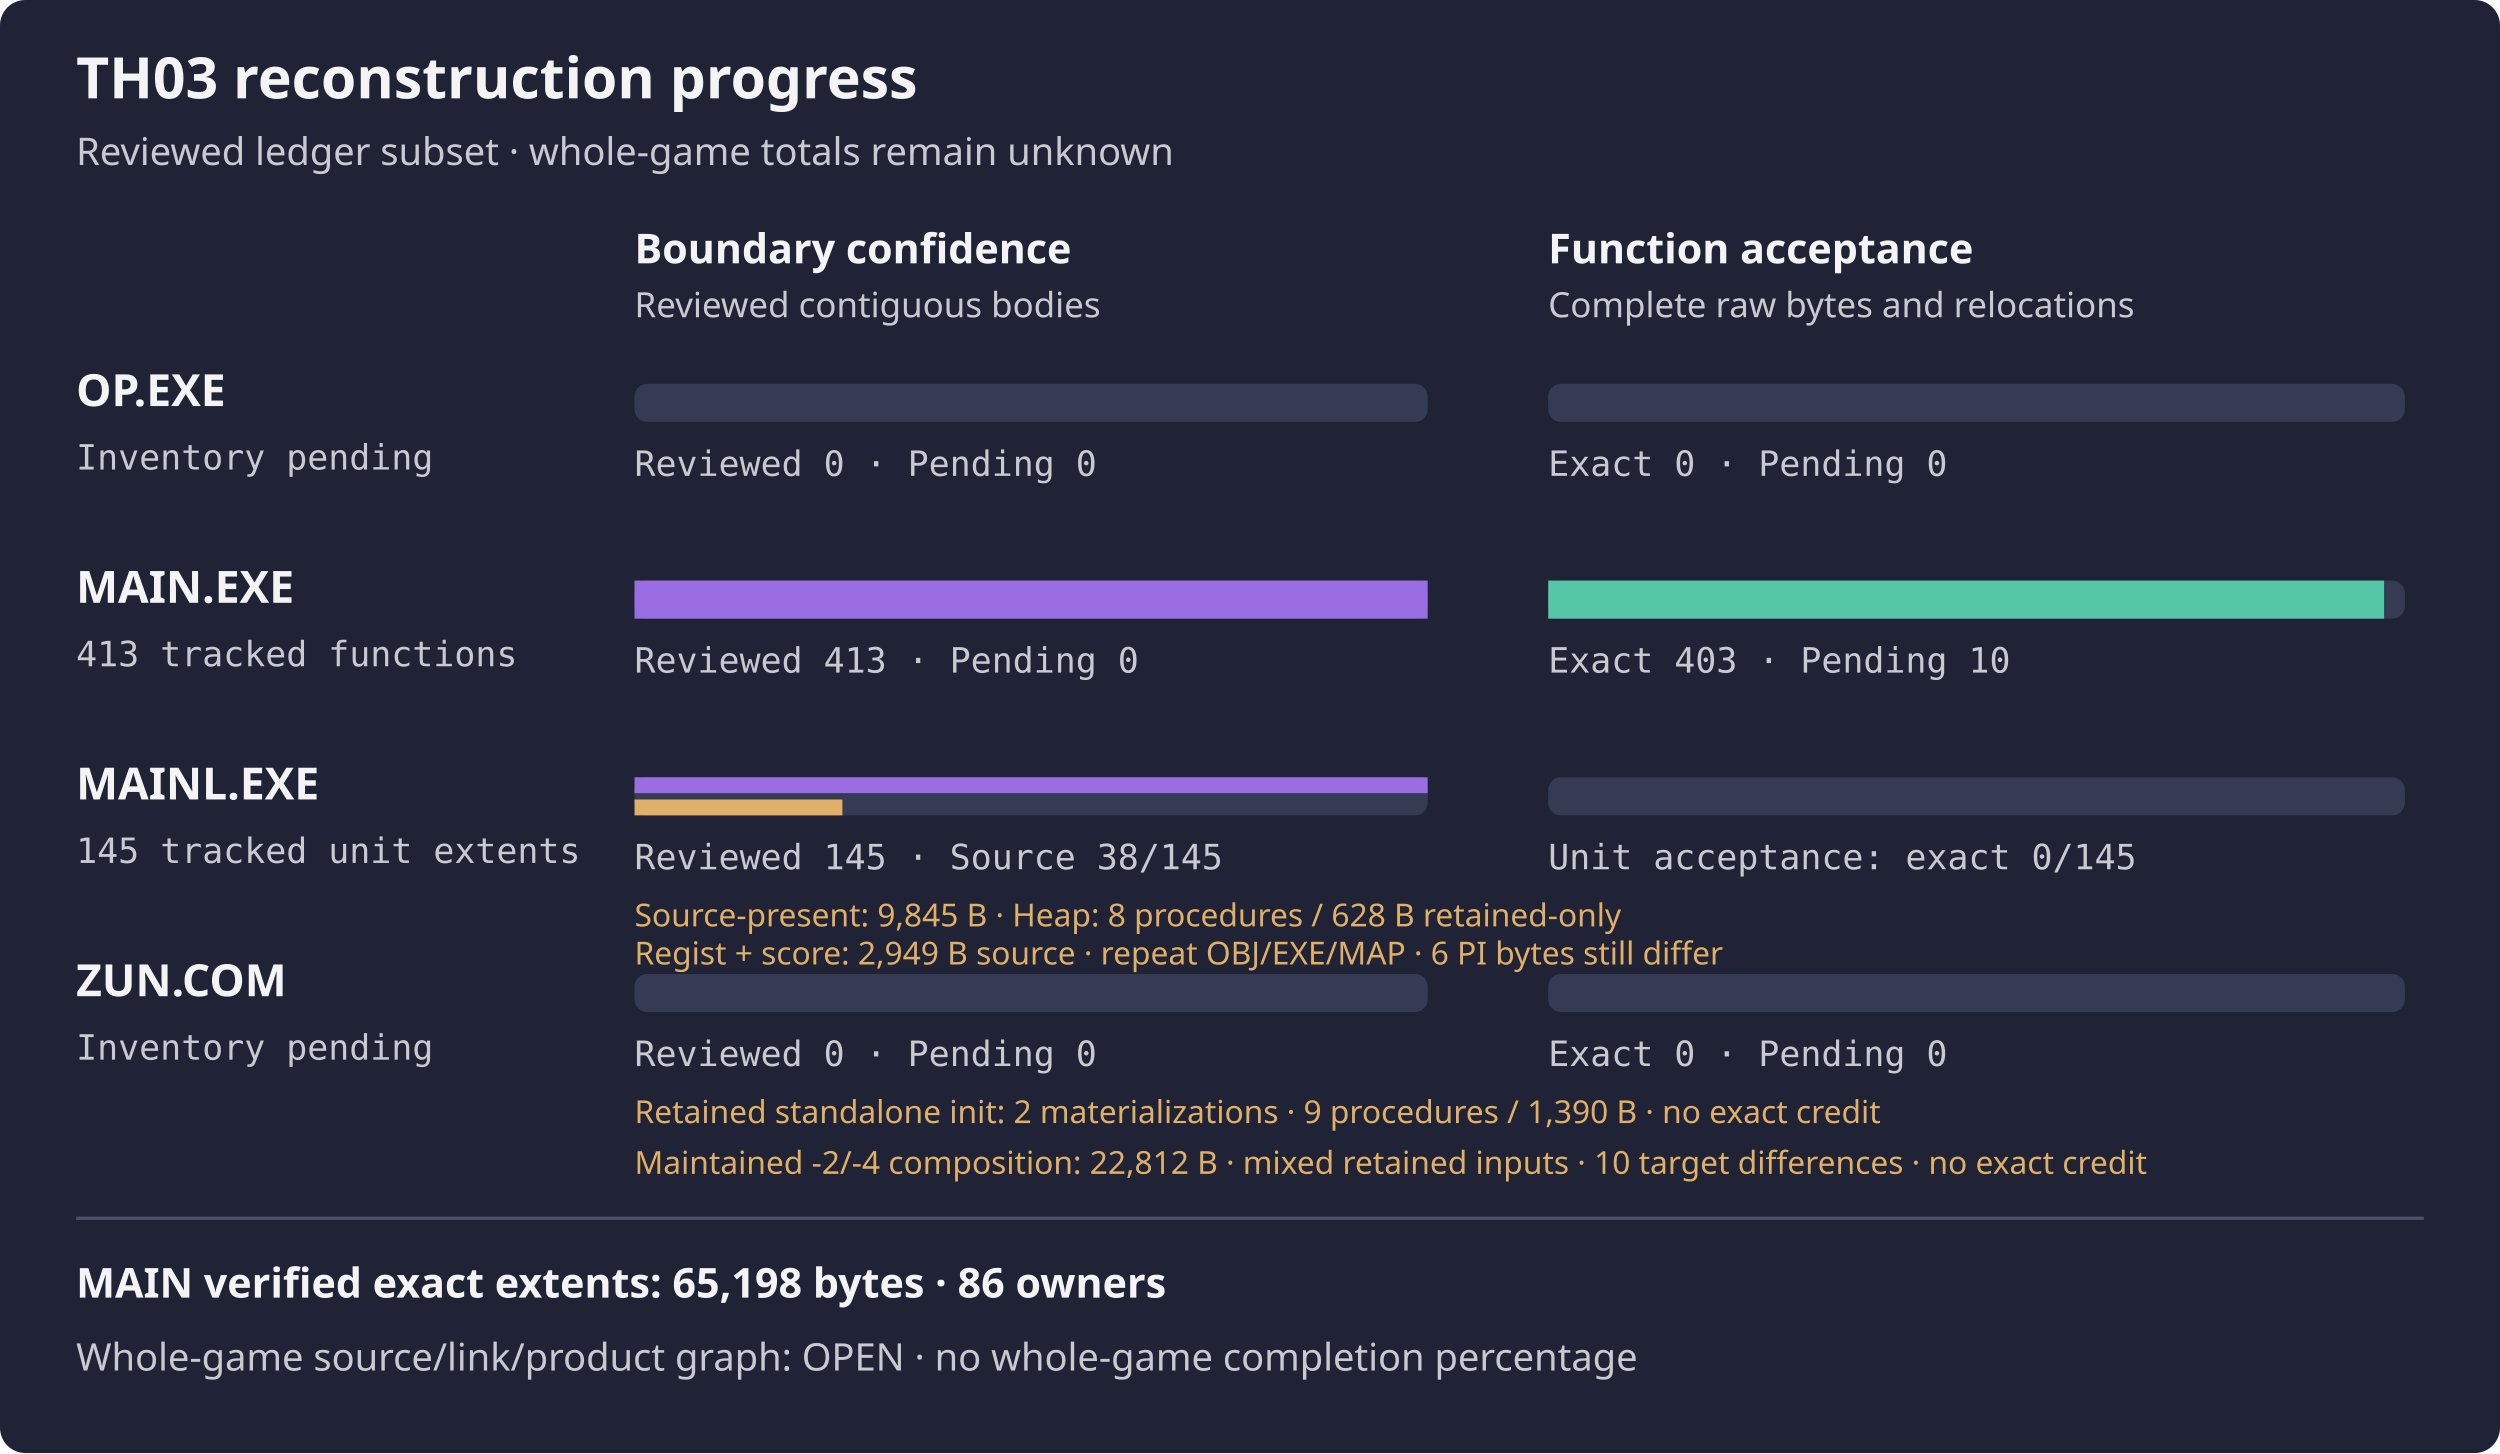
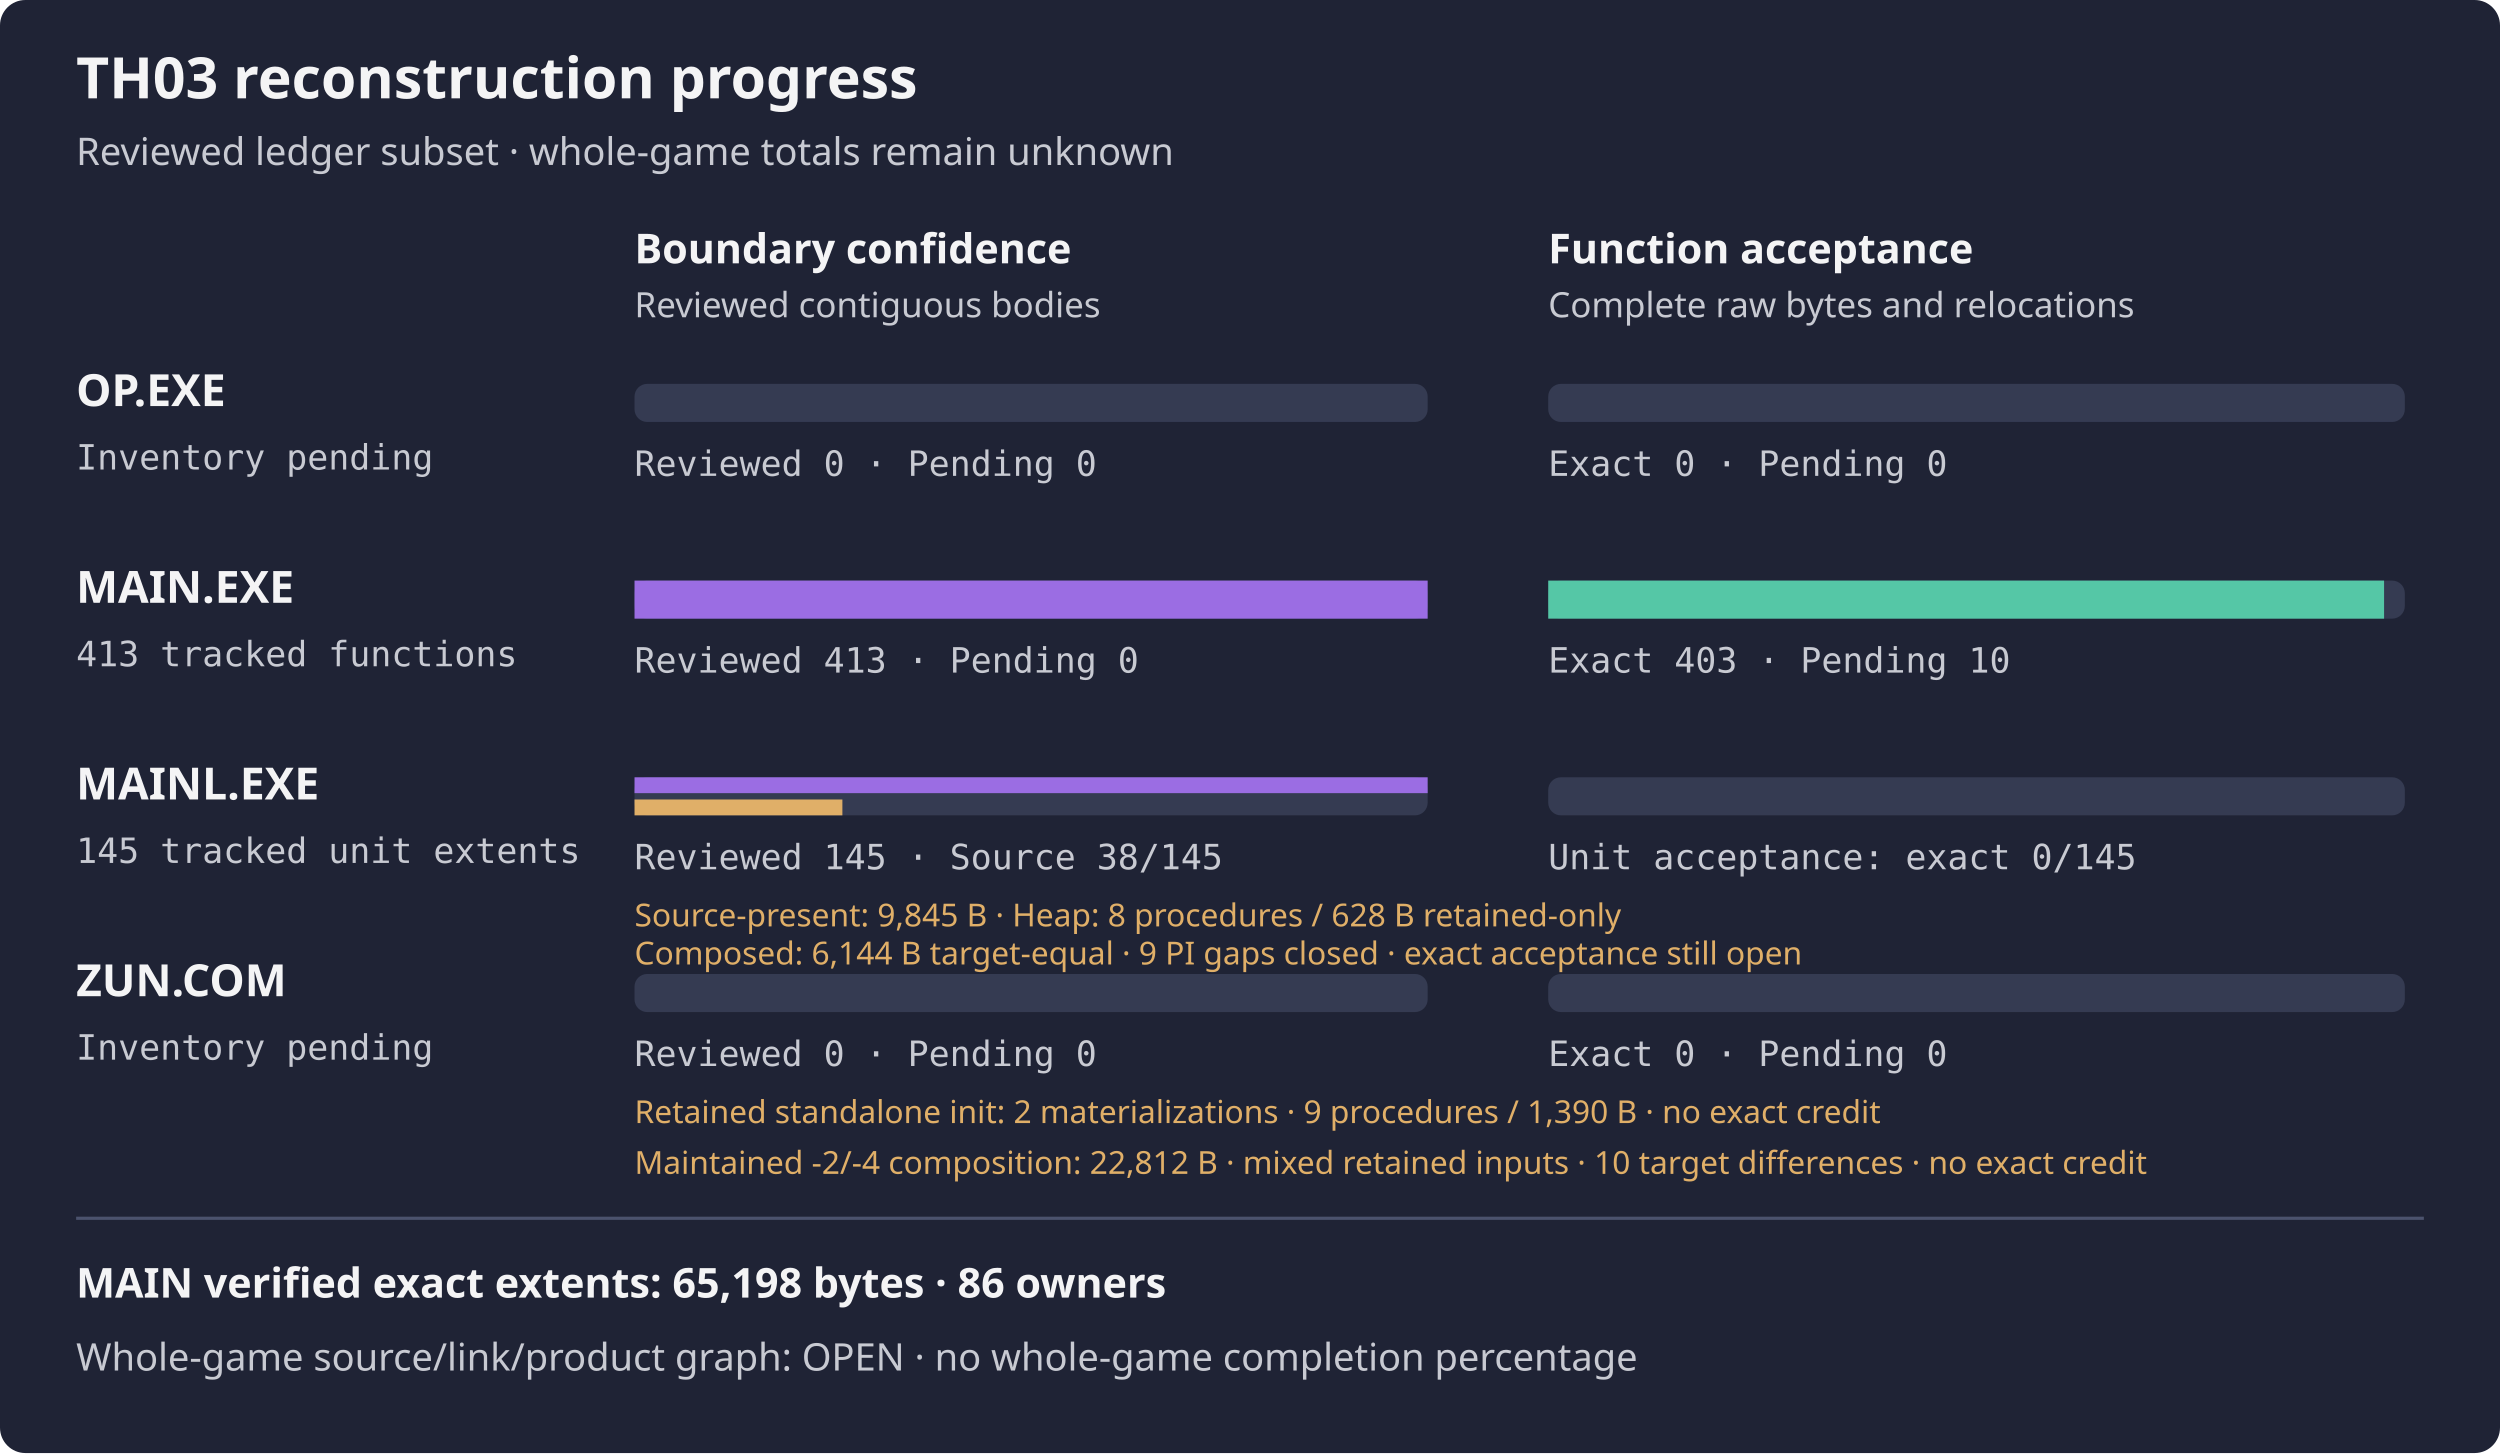
<svg xmlns="http://www.w3.org/2000/svg" width="788" height="458" viewBox="0 0 788 458" role="img" aria-label="TH03 reviewed subset reconstruction progress">
  <rect width="788" height="458" rx="8" fill="#1f2335" />
  <text x="24" y="31" fill="#f4f4f5" font-family="sans-serif" font-size="18" font-weight="600">TH03 reconstruction progress</text>
  <text x="24" y="52" fill="#c8cad2" font-family="sans-serif" font-size="12">Reviewed ledger subset · whole-game totals remain unknown</text>
  <text x="200" y="83" fill="#f4f4f5" font-family="sans-serif" font-size="13" font-weight="600">Boundary confidence</text>
  <text x="488" y="83" fill="#f4f4f5" font-family="sans-serif" font-size="13" font-weight="600">Function acceptance</text>
  <text x="200" y="100" fill="#c8cad2" font-family="sans-serif" font-size="11">Reviewed contiguous bodies</text>
  <text x="488" y="100" fill="#c8cad2" font-family="sans-serif" font-size="11">Complete raw bytes and relocations</text>
  <text x="24" y="128" fill="#f4f4f5" font-family="sans-serif" font-size="14" font-weight="600">OP.EXE</text>
  <text x="24" y="148" fill="#c8cad2" font-family="monospace" font-size="11">Inventory pending</text>
  <rect x="200" y="121" width="250" height="12" rx="4" fill="#353b52" />
  <rect x="488" y="121" width="270" height="12" rx="4" fill="#353b52" />
  <rect x="200" y="121" width="0.00" height="12" fill="#9b6de3" />
  <rect x="488" y="121" width="0.00" height="12" fill="#55c7a6" />
  <text x="200" y="150" fill="#c8cad2" font-family="monospace" font-size="11">Reviewed 0 · Pending 0</text>
  <text x="488" y="150" fill="#c8cad2" font-family="monospace" font-size="11">Exact 0 · Pending 0</text>
  <text x="24" y="190" fill="#f4f4f5" font-family="sans-serif" font-size="14" font-weight="600">MAIN.EXE</text>
  <text x="24" y="210" fill="#c8cad2" font-family="monospace" font-size="11">413 tracked functions</text>
  <rect x="200" y="183" width="250" height="12" rx="4" fill="#353b52" />
  <rect x="488" y="183" width="270" height="12" rx="4" fill="#353b52" />
  <rect x="200" y="183" width="250.00" height="12" fill="#9b6de3" />
  <rect x="488" y="183" width="263.46" height="12" fill="#55c7a6" />
  <text x="200" y="212" fill="#c8cad2" font-family="monospace" font-size="11">Reviewed 413 · Pending 0</text>
  <text x="488" y="212" fill="#c8cad2" font-family="monospace" font-size="11">Exact 403 · Pending 10</text>
  <g aria-label="MAINL bars count tracked unit extents, not functions; source-present is not exact">
    <text x="24" y="252" fill="#f4f4f5" font-family="sans-serif" font-size="14" font-weight="600">MAINL.EXE</text>
    <text x="24" y="272" fill="#c8cad2" font-family="monospace" font-size="11">145 tracked unit extents</text>
    <rect x="200" y="245" width="250" height="12" rx="4" fill="#353b52" />
    <rect x="488" y="245" width="270" height="12" rx="4" fill="#353b52" />
    <rect x="200" y="245" width="250.00" height="5" fill="#9b6de3" />
    <rect x="200" y="252" width="65.52" height="5" fill="#e0af68" />
    <rect x="488" y="245" width="0.00" height="12" fill="#55c7a6" />
    <text x="200" y="274" fill="#c8cad2" font-family="monospace" font-size="11">Reviewed 145 · Source 38/145</text>
    <text x="488" y="274" fill="#c8cad2" font-family="monospace" font-size="11">Unit acceptance: exact 0/145</text>
    <text x="200" y="292" fill="#e0af68" font-family="sans-serif" font-size="10">Source-present: 9,845 B · Heap: 8 procedures / 628 B retained-only</text>
  </g>
-   <text x="200" y="304" fill="#e0af68" font-family="sans-serif" font-size="10">Regist + score: 2,949 B source · repeat OBJ/EXE/MAP · 6 PI bytes still differ</text>
+   <text x="200" y="304" fill="#e0af68" font-family="sans-serif" font-size="10">Composed: 6,144 B target-equal · 9 PI gaps closed · exact acceptance still open</text>
  <text x="24" y="314" fill="#f4f4f5" font-family="sans-serif" font-size="14" font-weight="600">ZUN.COM</text>
  <text x="24" y="334" fill="#c8cad2" font-family="monospace" font-size="11">Inventory pending</text>
  <rect x="200" y="307" width="250" height="12" rx="4" fill="#353b52" />
  <rect x="488" y="307" width="270" height="12" rx="4" fill="#353b52" />
  <rect x="200" y="307" width="0.00" height="12" fill="#9b6de3" />
  <rect x="488" y="307" width="0.00" height="12" fill="#55c7a6" />
  <text x="200" y="336" fill="#c8cad2" font-family="monospace" font-size="11">Reviewed 0 · Pending 0</text>
  <text x="488" y="336" fill="#c8cad2" font-family="monospace" font-size="11">Exact 0 · Pending 0</text>
  <text x="200" y="354" fill="#e0af68" font-family="sans-serif" font-size="10">Retained standalone init: 2 materializations · 9 procedures / 1,390 B · no exact credit</text>
  <text x="200" y="370" fill="#e0af68" font-family="sans-serif" font-size="10" aria-label="Two equal 22,812-byte mixed-source outputs: maintained init (-2) and driver (-4), three retained other payloads and retained wrapper scaffold. Two independent driver materializations have raw OBJ/COM/MAP equality, no normalization or object reuse; first was not a predeclared pair, and second source mtimes were declared from observed first inputs. Fourteen wrapper-only observations and wrong-transfer negative pass; no payload execution or native composition build. Ten target differences remain; no exact acceptance or DIET closure">Maintained -2/-4 composition: 22,812 B · mixed retained inputs · 10 target differences · no exact credit</text>
  <path d="M24 384 H764" stroke="#4b526d" />
  <text x="24" y="409" fill="#f4f4f5" font-family="sans-serif" font-size="13" font-weight="600">MAIN verified exact extents: 65,198 bytes · 86 owners</text>
  <text x="24" y="432" fill="#c8cad2" font-family="sans-serif" font-size="12">Whole-game source/link/product graph: OPEN · no whole-game completion percentage</text>
</svg>
